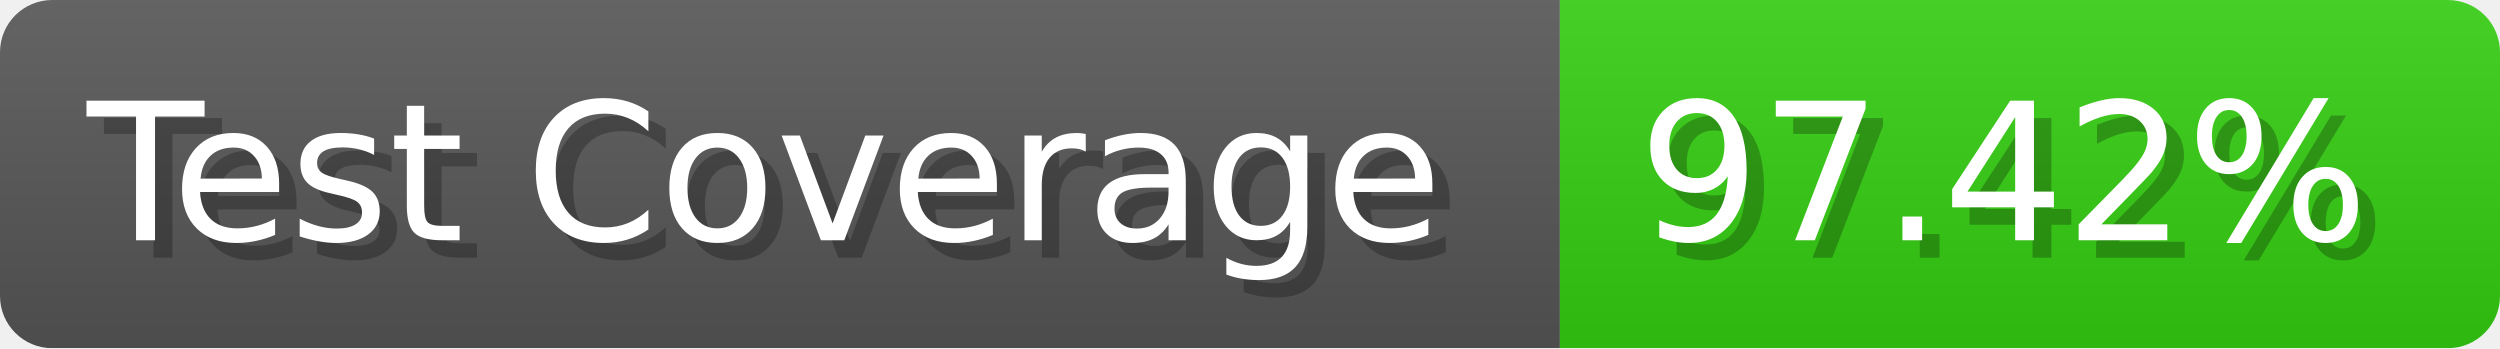
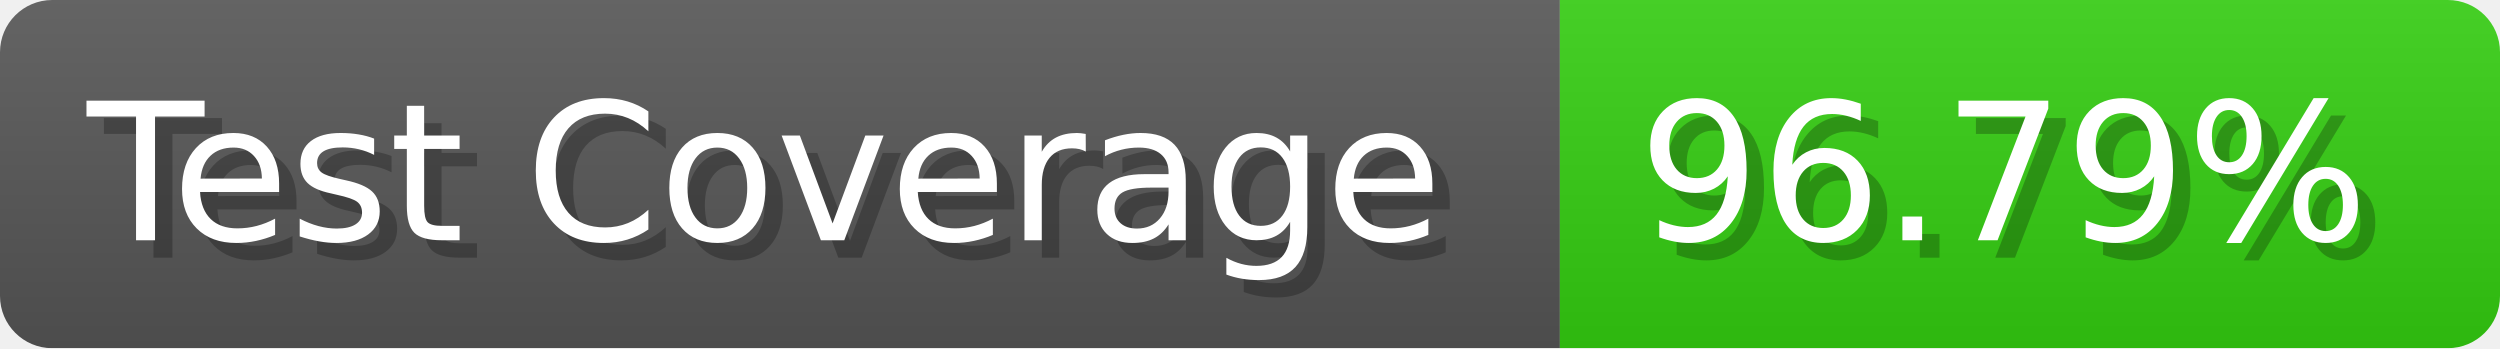
- <svg xmlns="http://www.w3.org/2000/svg" width="143.6" height="20" viewBox="0 0 1436 200" role="img" aria-label="Test Coverage: 97.42%">
+ <svg xmlns="http://www.w3.org/2000/svg" width="143.6" height="20" viewBox="0 0 1436 200" role="img" aria-label="Test Coverage: 96.79%">
  <linearGradient id="a" x2="0" y2="100%">
    <stop offset="0" stop-opacity=".1" stop-color="#EEE" />
    <stop offset="1" stop-opacity=".1" />
  </linearGradient>
  <mask id="m">
    <rect width="1436" height="200" rx="30" fill="#FFF" />
  </mask>
  <g mask="url(#m)">
    <rect width="896" height="200" fill="#555" />
    <rect width="540" height="200" fill="#3C1" x="896" />
    <rect width="1436" height="200" fill="url(#a)" />
  </g>
  <g aria-hidden="true" fill="#fff" text-anchor="start" font-family="Verdana,DejaVu Sans,sans-serif" font-size="110">
    <text x="60" y="148" textLength="796" fill="#000" opacity="0.25">Test Coverage</text>
    <text x="50" y="138" textLength="796">Test Coverage</text>
-     <text x="951" y="148" textLength="440" fill="#000" opacity="0.25">97.42%</text>
-     <text x="941" y="138" textLength="440">97.42%</text>
+     <text x="951" y="148" textLength="440" fill="#000" opacity="0.25">96.79%</text>
+     <text x="941" y="138" textLength="440">96.79%</text>
  </g>
</svg>
